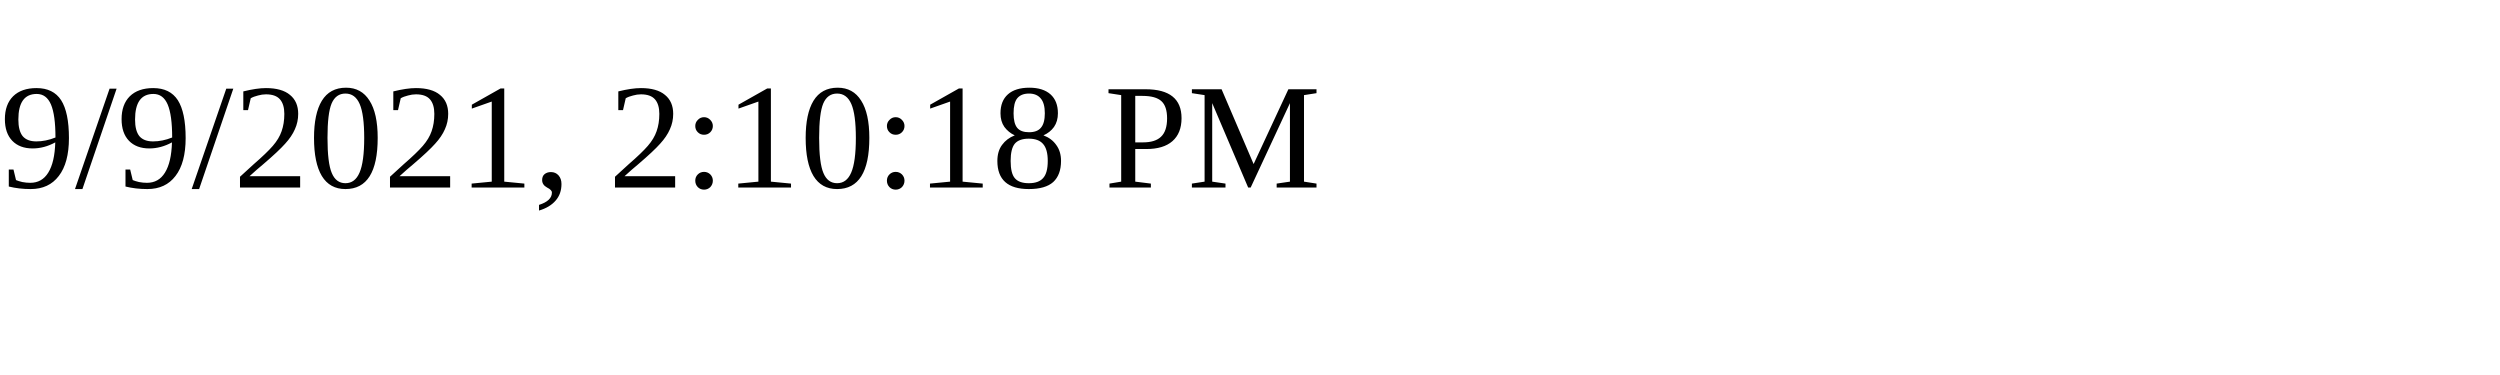
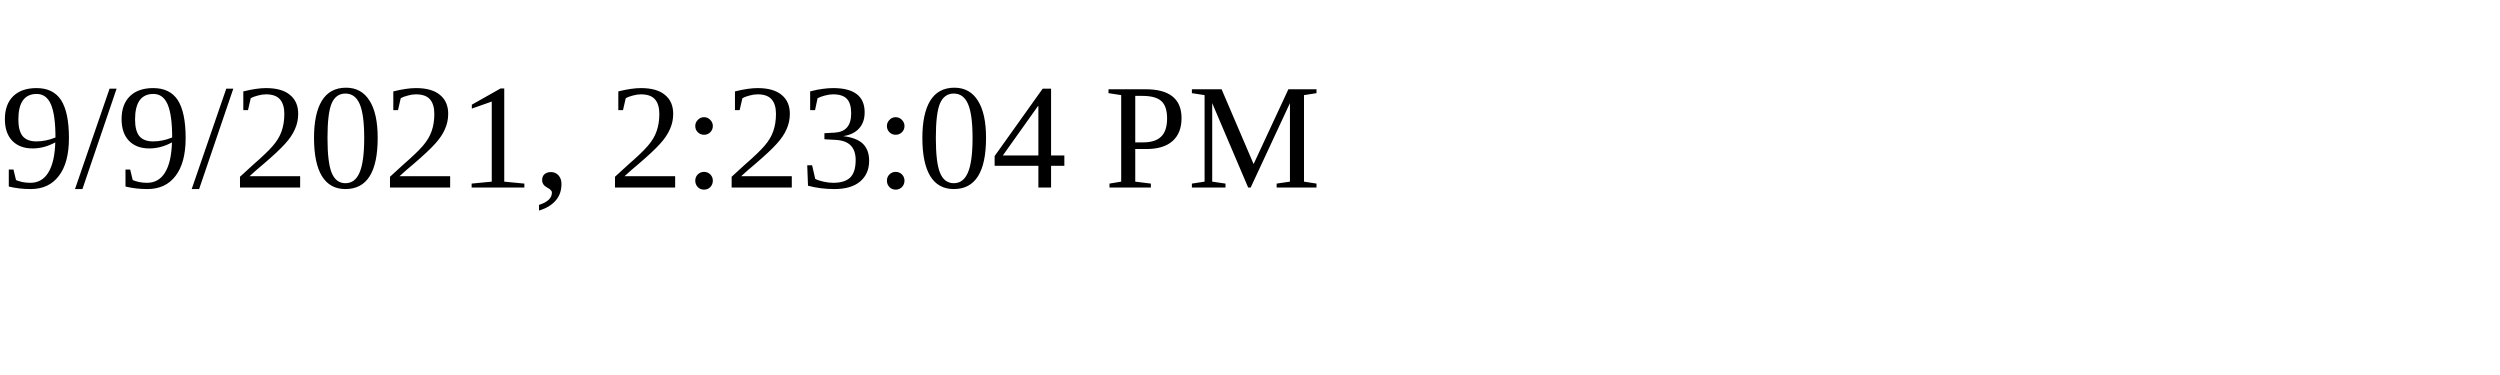
<svg xmlns="http://www.w3.org/2000/svg" height="30" width="200">
-   <text x="0" y="15">9/9/2021, 2:10:18 PM</text>
+   <text x="0" y="15">9/9/2021, 2:23:04 PM</text>
</svg>
